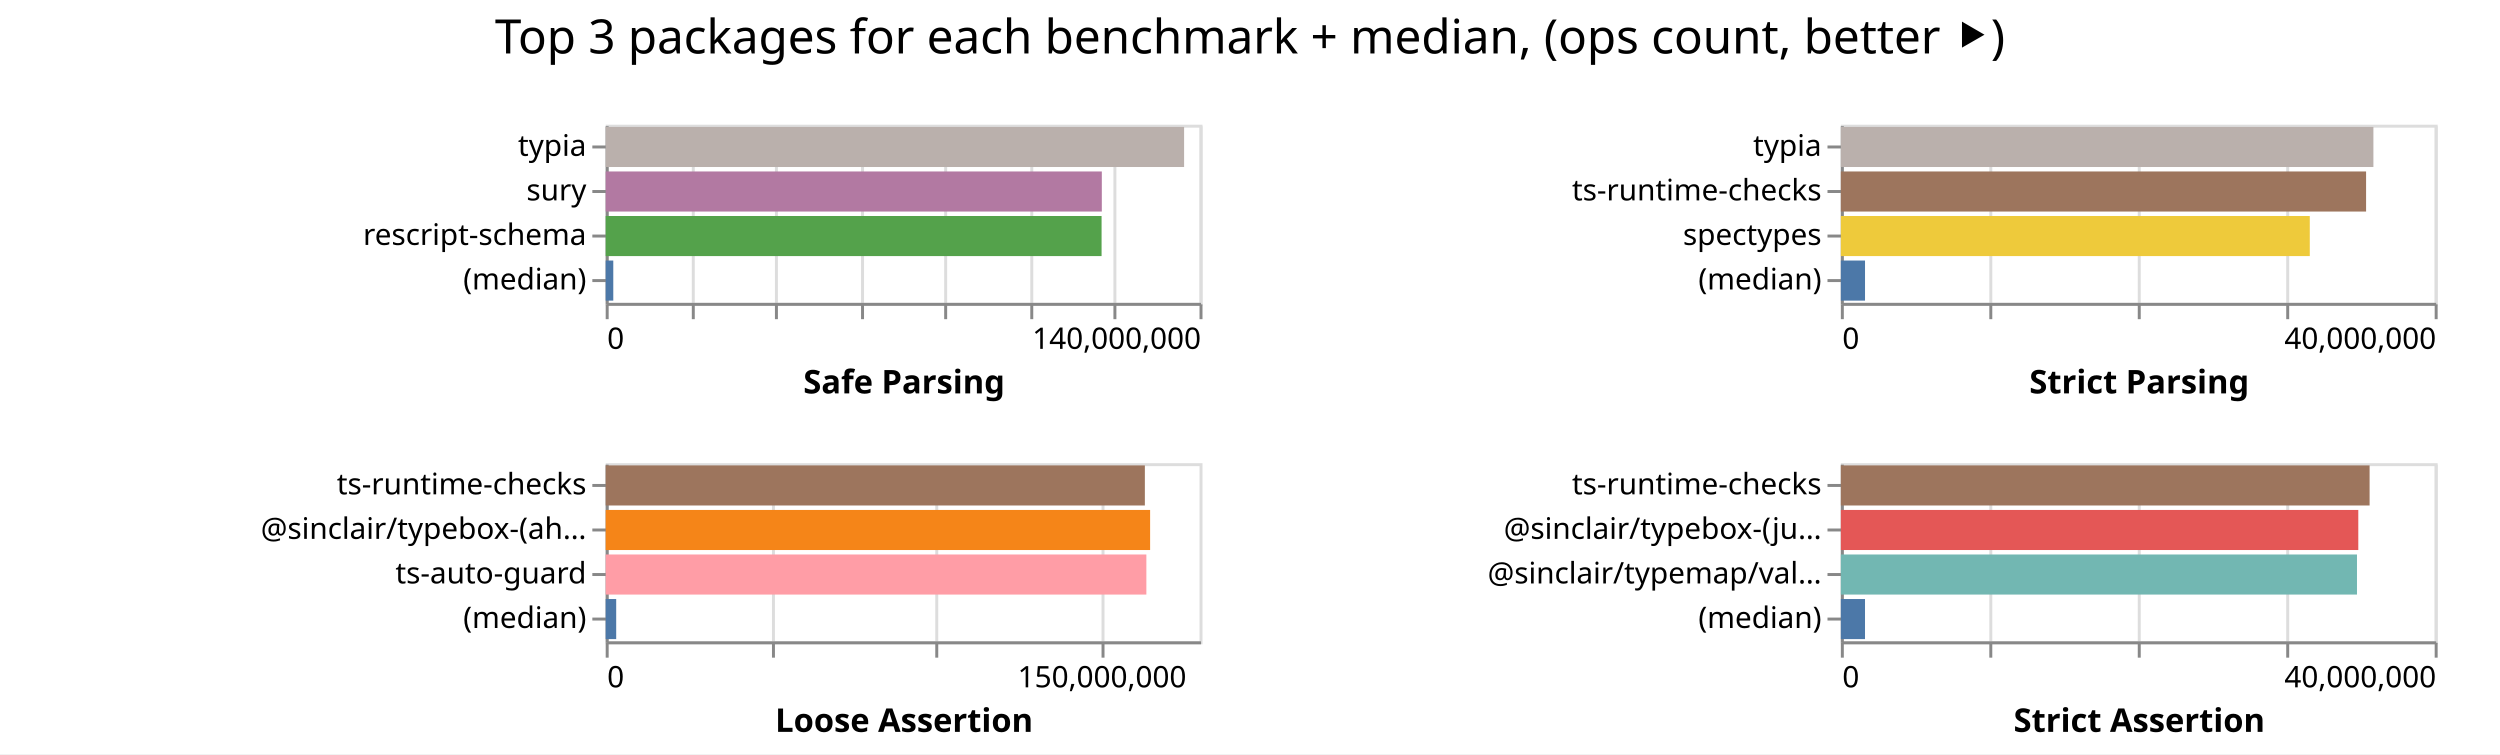
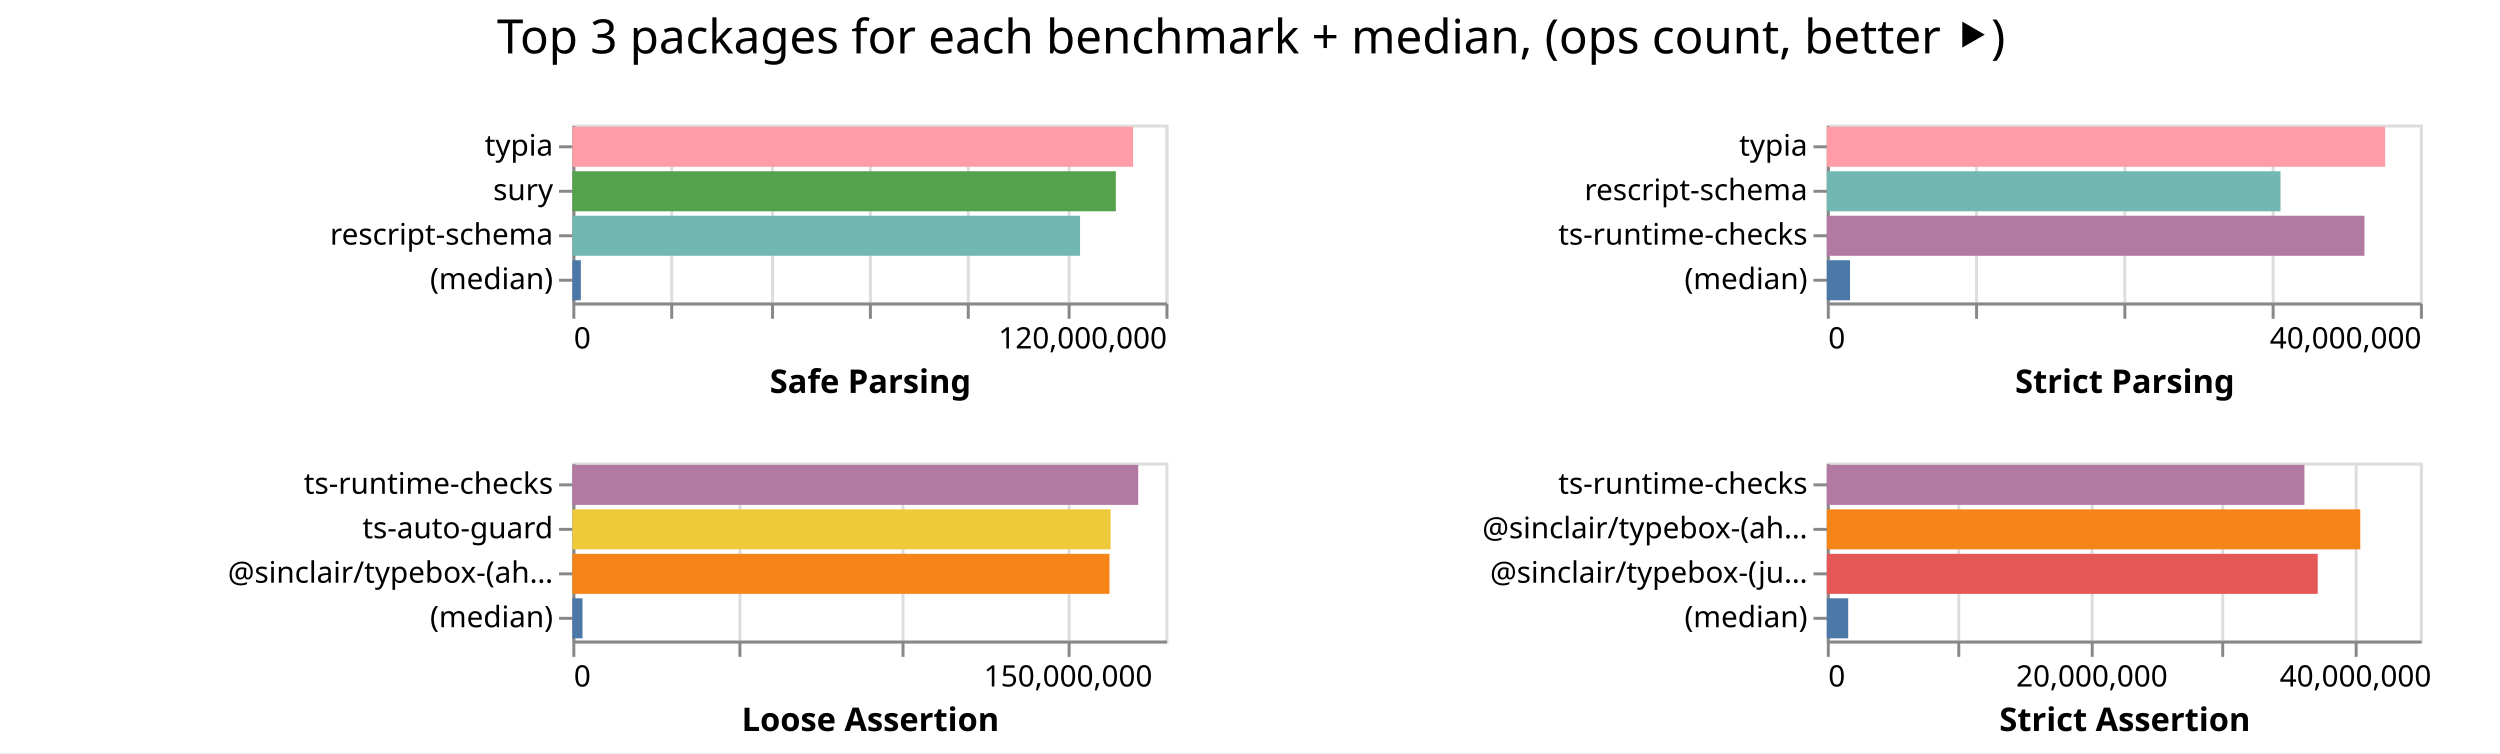
- <svg xmlns="http://www.w3.org/2000/svg" width="842" height="254" class="marks">
-   <path fill="#fff" d="M0 0h842v254H0z" />
+ <svg xmlns="http://www.w3.org/2000/svg" width="843" height="254" class="marks">
+   <path fill="#fff" d="M0 0h843v254H0z" />
  <g fill="none" stroke-miterlimit="10" aria-roledescription="group mark container" class="mark-group role-frame root">
-     <path d="M204 42" aria-hidden="true" class="background" />
+     <path d="M193 42" aria-hidden="true" class="background" />
    <g aria-roledescription="group mark container" class="mark-group role-scope child__Safe_Parsing_group">
-       <path stroke="#ddd" d="M204.5 42.5h200v60h-200Z" aria-hidden="true" class="background" />
+       <path stroke="#ddd" d="M193.5 42.5h200v60h-200Z" aria-hidden="true" class="background" />
      <g aria-hidden="true" class="mark-group role-axis">
-         <path d="M204.5 102.5" aria-hidden="true" class="background" pointer-events="none" />
+         <path d="M193.5 102.5" aria-hidden="true" class="background" pointer-events="none" />
        <g stroke="#ddd" class="mark-rule role-axis-grid" pointer-events="none">
-           <path d="M204.5 102.5v-60M233.5 102.5v-60M261.5 102.5v-60M290.5 102.5v-60M318.5 102.5v-60M347.5 102.5v-60M375.5 102.5v-60M404.5 102.5v-60" />
+           <path d="M193.5 102.5v-60M226.5 102.5v-60M260.5 102.5v-60M293.5 102.5v-60M326.5 102.5v-60M360.5 102.5v-60M393.5 102.5v-60" />
        </g>
      </g>
-       <g aria-label="X-axis titled 'Safe Parsing' for a linear scale with values from 0 to 140,000,000" aria-roledescription="axis" class="mark-group role-axis" pointer-events="none">
-         <path d="M204.5 102.5" aria-hidden="true" class="background" />
+       <g aria-label="X-axis titled 'Safe Parsing' for a linear scale with values from 0 to 120,000,000" aria-roledescription="axis" class="mark-group role-axis" pointer-events="none">
+         <path d="M193.5 102.5" aria-hidden="true" class="background" />
        <g stroke="#888" class="mark-rule role-axis-tick">
-           <path d="M204.5 102.5v5M233.5 102.5v5M261.5 102.5v5M290.5 102.5v5M318.5 102.5v5M347.5 102.5v5M375.5 102.5v5M404.5 102.5v5" />
+           <path d="M193.5 102.5v5M226.5 102.5v5M260.5 102.5v5M293.5 102.5v5M326.5 102.5v5M360.5 102.5v5M393.5 102.5v5" />
        </g>
        <g fill="#000" class="mark-text role-axis-label" font-family="sans-serif" font-size="10">
-           <text transform="translate(204.5 117.5)">0</text>
-           <text text-anchor="end" transform="translate(404.5 117.5)">140,000,000</text>
+           <text transform="translate(193.5 117.5)">0</text>
+           <text text-anchor="end" transform="translate(393.5 117.5)">120,000,000</text>
        </g>
-         <path stroke="#888" d="M204.5 102.5h200" class="mark-rule role-axis-domain" />
-         <text fill="#000" class="mark-text role-axis-title" font-family="sans-serif" font-size="11" font-weight="bold" text-anchor="middle" transform="translate(304.5 132.5)">Safe Parsing</text>
+         <path stroke="#888" d="M193.5 102.5h200" class="mark-rule role-axis-domain" />
+         <text fill="#000" class="mark-text role-axis-title" font-family="sans-serif" font-size="11" font-weight="bold" text-anchor="middle" transform="translate(293.5 132.5)">Safe Parsing</text>
      </g>
      <g aria-label="Y-axis for a discrete scale with 4 values: typia, sury, rescript-schema, (median)" aria-roledescription="axis" class="mark-group role-axis" pointer-events="none">
-         <path d="M204.5 42.5" aria-hidden="true" class="background" />
+         <path d="M193.5 42.5" aria-hidden="true" class="background" />
        <g stroke="#888" class="mark-rule role-axis-tick">
-           <path d="M204.5 49.5h-5M204.5 64.5h-5M204.5 79.5h-5M204.5 94.5h-5" />
+           <path d="M193.5 49.5h-5M193.5 64.5h-5M193.5 79.5h-5M193.5 94.5h-5" />
        </g>
        <g fill="#000" class="mark-text role-axis-label" font-family="sans-serif" font-size="10" text-anchor="end">
-           <text transform="translate(197.5 52.5)">typia</text>
-           <text transform="translate(197.5 67.5)">sury</text>
-           <text transform="translate(197.5 82.5)">rescript-schema</text>
-           <text transform="translate(197.5 97.5)">(median)</text>
+           <text transform="translate(186.5 52.5)">typia</text>
+           <text transform="translate(186.5 67.5)">sury</text>
+           <text transform="translate(186.5 82.5)">rescript-schema</text>
+           <text transform="translate(186.5 97.5)">(median)</text>
        </g>
-         <path stroke="#888" d="M204.5 42.5v60" class="mark-rule role-axis-domain" />
+         <path stroke="#888" d="M193.5 42.5v60" class="mark-rule role-axis-domain" />
      </g>
      <g aria-roledescription="rect mark container" class="mark-rect role-mark child__Safe_Parsing_marks">
-         <path fill="#bab0ac" d="M204 42.75h194.805v13.5H204Z" aria-label="Safe Parsing: 136363389; name: typia" aria-roledescription="bar" />
-         <path fill="#b279a2" d="M204 57.75h167.093v13.5H204Z" aria-label="Safe Parsing: 116965110; name: sury" aria-roledescription="bar" />
-         <path fill="#54a24b" d="M204 72.75h167.012v13.5H204Z" aria-label="Safe Parsing: 116908233; name: rescript-schema" aria-roledescription="bar" />
-         <path fill="#4c78a8" d="M204 87.75h2.553v13.5H204Z" aria-label="Safe Parsing: 1786940; name: (median)" aria-roledescription="bar" />
+         <path fill="#ff9da6" d="M193 42.75h189.08v13.5H193Z" aria-label="Safe Parsing: 113447812; name: typia" aria-roledescription="bar" />
+         <path fill="#54a24b" d="M193 57.75h183.257v13.5H193Z" aria-label="Safe Parsing: 109954394; name: sury" aria-roledescription="bar" />
+         <path fill="#72b7b2" d="M193 72.75h171.195v13.5H193Z" aria-label="Safe Parsing: 102717019; name: rescript-schema" aria-roledescription="bar" />
+         <path fill="#4c78a8" d="M193 87.75h2.863v13.5H193Z" aria-label="Safe Parsing: 1717631; name: (median)" aria-roledescription="bar" />
      </g>
    </g>
    <g aria-roledescription="group mark container" class="mark-group role-scope child__Strict_Parsing_group">
-       <path stroke="#ddd" d="M620.5 42.5h200v60h-200Z" aria-hidden="true" class="background" />
+       <path stroke="#ddd" d="M616.5 42.5h200v60h-200Z" aria-hidden="true" class="background" />
      <g aria-hidden="true" class="mark-group role-axis">
-         <path d="M620.5 102.5" aria-hidden="true" class="background" pointer-events="none" />
+         <path d="M616.5 102.5" aria-hidden="true" class="background" pointer-events="none" />
        <g stroke="#ddd" class="mark-rule role-axis-grid" pointer-events="none">
-           <path d="M620.5 102.5v-60M670.5 102.5v-60M720.5 102.5v-60M770.5 102.5v-60M820.5 102.5v-60" />
+           <path d="M616.5 102.5v-60M666.5 102.5v-60M716.5 102.5v-60M766.5 102.5v-60M816.5 102.5v-60" />
        </g>
      </g>
      <g aria-label="X-axis titled 'Strict Parsing' for a linear scale with values from 0 to 40,000,000" aria-roledescription="axis" class="mark-group role-axis" pointer-events="none">
-         <path d="M620.5 102.5" aria-hidden="true" class="background" />
+         <path d="M616.5 102.5" aria-hidden="true" class="background" />
        <g stroke="#888" class="mark-rule role-axis-tick">
-           <path d="M620.5 102.5v5M670.5 102.5v5M720.5 102.5v5M770.5 102.5v5M820.5 102.5v5" />
+           <path d="M616.5 102.5v5M666.5 102.5v5M716.5 102.5v5M766.5 102.5v5M816.5 102.5v5" />
        </g>
        <g fill="#000" class="mark-text role-axis-label" font-family="sans-serif" font-size="10">
-           <text transform="translate(620.5 117.5)">0</text>
-           <text text-anchor="end" transform="translate(820.5 117.5)">40,000,000</text>
+           <text transform="translate(616.5 117.5)">0</text>
+           <text text-anchor="end" transform="translate(816.5 117.5)">40,000,000</text>
        </g>
-         <path stroke="#888" d="M620.5 102.5h200" class="mark-rule role-axis-domain" />
-         <text fill="#000" class="mark-text role-axis-title" font-family="sans-serif" font-size="11" font-weight="bold" text-anchor="middle" transform="translate(720.5 132.5)">Strict Parsing</text>
+         <path stroke="#888" d="M616.5 102.5h200" class="mark-rule role-axis-domain" />
+         <text fill="#000" class="mark-text role-axis-title" font-family="sans-serif" font-size="11" font-weight="bold" text-anchor="middle" transform="translate(716.5 132.5)">Strict Parsing</text>
      </g>
-       <g aria-label="Y-axis for a discrete scale with 4 values: typia, ts-runtime-checks, spectypes, (median)" aria-roledescription="axis" class="mark-group role-axis" pointer-events="none">
-         <path d="M620.5 42.5" aria-hidden="true" class="background" />
+       <g aria-label="Y-axis for a discrete scale with 4 values: typia, rescript-schema, ts-runtime-checks, (median)" aria-roledescription="axis" class="mark-group role-axis" pointer-events="none">
+         <path d="M616.5 42.5" aria-hidden="true" class="background" />
        <g stroke="#888" class="mark-rule role-axis-tick">
-           <path d="M620.5 49.5h-5M620.5 64.5h-5M620.5 79.5h-5M620.5 94.5h-5" />
+           <path d="M616.5 49.5h-5M616.5 64.5h-5M616.5 79.5h-5M616.5 94.5h-5" />
        </g>
        <g fill="#000" class="mark-text role-axis-label" font-family="sans-serif" font-size="10" text-anchor="end">
-           <text transform="translate(613.5 52.5)">typia</text>
-           <text transform="translate(613.5 67.5)">ts-runtime-checks</text>
-           <text transform="translate(613.5 82.5)">spectypes</text>
-           <text transform="translate(613.5 97.5)">(median)</text>
+           <text transform="translate(609.5 52.5)">typia</text>
+           <text transform="translate(609.5 67.5)">rescript-schema</text>
+           <text transform="translate(609.5 82.5)">ts-runtime-checks</text>
+           <text transform="translate(609.5 97.5)">(median)</text>
        </g>
-         <path stroke="#888" d="M620.5 42.5v60" class="mark-rule role-axis-domain" />
+         <path stroke="#888" d="M616.5 42.5v60" class="mark-rule role-axis-domain" />
      </g>
      <g aria-roledescription="rect mark container" class="mark-rect role-mark child__Strict_Parsing_marks">
-         <path fill="#bab0ac" d="M620 42.75h179.36v13.5H620Z" aria-label="Strict Parsing: 35871872; name: typia" aria-roledescription="bar" />
-         <path fill="#9d755d" d="M620 57.75h176.898v13.5H620Z" aria-label="Strict Parsing: 35379503; name: ts-runtime-checks" aria-roledescription="bar" />
-         <path fill="#eeca3b" d="M620 72.75h157.934v13.5H620Z" aria-label="Strict Parsing: 31586898; name: spectypes" aria-roledescription="bar" />
-         <path fill="#4c78a8" d="M620 87.75h8.14v13.5H620Z" aria-label="Strict Parsing: 1627895.5; name: (median)" aria-roledescription="bar" />
+         <path fill="#ff9da6" d="M616 42.75h188.263v13.5H616Z" aria-label="Strict Parsing: 37652597; name: typia" aria-roledescription="bar" />
+         <path fill="#72b7b2" d="M616 57.75h152.984v13.5H616Z" aria-label="Strict Parsing: 30596805; name: rescript-schema" aria-roledescription="bar" />
+         <path fill="#b279a2" d="M616 72.75h181.297v13.5H616Z" aria-label="Strict Parsing: 36259342; name: ts-runtime-checks" aria-roledescription="bar" />
+         <path fill="#4c78a8" d="M616 87.75h7.826v13.5H616Z" aria-label="Strict Parsing: 1565294.5; name: (median)" aria-roledescription="bar" />
      </g>
    </g>
    <g aria-roledescription="group mark container" class="mark-group role-scope child__Loose_Assertion_group">
-       <path stroke="#ddd" d="M204.5 156.5h200v60h-200Z" aria-hidden="true" class="background" />
+       <path stroke="#ddd" d="M193.5 156.5h200v60h-200Z" aria-hidden="true" class="background" />
      <g aria-hidden="true" class="mark-group role-axis">
-         <path d="M204.5 216.5" aria-hidden="true" class="background" pointer-events="none" />
+         <path d="M193.5 216.5" aria-hidden="true" class="background" pointer-events="none" />
        <g stroke="#ddd" class="mark-rule role-axis-grid" pointer-events="none">
-           <path d="M204.5 216.5v-60M260.5 216.5v-60M315.5 216.5v-60M371.5 216.5v-60" />
+           <path d="M193.5 216.5v-60M249.5 216.5v-60M304.5 216.5v-60M360.5 216.5v-60" />
        </g>
      </g>
      <g aria-label="X-axis titled 'Loose Assertion' for a linear scale with values from 0 to 180,000,000" aria-roledescription="axis" class="mark-group role-axis" pointer-events="none">
-         <path d="M204.5 216.5" aria-hidden="true" class="background" />
+         <path d="M193.5 216.5" aria-hidden="true" class="background" />
        <g stroke="#888" class="mark-rule role-axis-tick">
-           <path d="M204.5 216.5v5M260.5 216.5v5M315.5 216.5v5M371.5 216.5v5" />
+           <path d="M193.5 216.5v5M249.5 216.5v5M304.5 216.5v5M360.5 216.5v5" />
        </g>
        <g fill="#000" class="mark-text role-axis-label" font-family="sans-serif" font-size="10">
-           <text transform="translate(204.5 231.5)">0</text>
-           <text text-anchor="middle" transform="translate(371.167 231.5)">150,000,000</text>
+           <text transform="translate(193.5 231.5)">0</text>
+           <text text-anchor="middle" transform="translate(360.167 231.5)">150,000,000</text>
        </g>
-         <path stroke="#888" d="M204.5 216.5h200" class="mark-rule role-axis-domain" />
-         <text fill="#000" class="mark-text role-axis-title" font-family="sans-serif" font-size="11" font-weight="bold" text-anchor="middle" transform="translate(304.5 246.5)">Loose Assertion</text>
+         <path stroke="#888" d="M193.5 216.5h200" class="mark-rule role-axis-domain" />
+         <text fill="#000" class="mark-text role-axis-title" font-family="sans-serif" font-size="11" font-weight="bold" text-anchor="middle" transform="translate(293.5 246.5)">Loose Assertion</text>
      </g>
-       <g aria-label="Y-axis for a discrete scale with 4 values: ts-runtime-checks, @sinclair/typebox-(ahead-of-time), ts-auto-guard, (median)" aria-roledescription="axis" class="mark-group role-axis" pointer-events="none">
-         <path d="M204.5 156.5" aria-hidden="true" class="background" />
+       <g aria-label="Y-axis for a discrete scale with 4 values: ts-runtime-checks, ts-auto-guard, @sinclair/typebox-(ahead-of-time), (median)" aria-roledescription="axis" class="mark-group role-axis" pointer-events="none">
+         <path d="M193.5 156.5" aria-hidden="true" class="background" />
        <g stroke="#888" class="mark-rule role-axis-tick">
-           <path d="M204.5 163.5h-5M204.5 178.5h-5M204.5 193.5h-5M204.5 208.5h-5" />
+           <path d="M193.5 163.5h-5M193.5 178.5h-5M193.5 193.5h-5M193.5 208.5h-5" />
        </g>
        <g fill="#000" class="mark-text role-axis-label" font-family="sans-serif" font-size="10" text-anchor="end">
-           <text transform="translate(197.5 166.5)">ts-runtime-checks</text>
-           <text transform="translate(197.5 181.5)">@sinclair/typebox-(ah…</text>
-           <text transform="translate(197.5 196.5)">ts-auto-guard</text>
-           <text transform="translate(197.5 211.5)">(median)</text>
+           <text transform="translate(186.5 166.5)">ts-runtime-checks</text>
+           <text transform="translate(186.5 181.5)">ts-auto-guard</text>
+           <text transform="translate(186.5 196.5)">@sinclair/typebox-(ah…</text>
+           <text transform="translate(186.5 211.5)">(median)</text>
        </g>
-         <path stroke="#888" d="M204.5 156.5v60" class="mark-rule role-axis-domain" />
+         <path stroke="#888" d="M193.5 156.5v60" class="mark-rule role-axis-domain" />
      </g>
      <g aria-roledescription="rect mark container" class="mark-rect role-mark child__Loose_Assertion_marks">
-         <path fill="#9d755d" d="M204 156.75h181.588v13.5H204Z" aria-label="Loose Assertion: 163429190; name: ts-runtime-checks" aria-roledescription="bar" />
-         <path fill="#f58518" d="M204 171.75h183.358v13.5H204Z" aria-label="Loose Assertion: 165022379; name: @sinclair/typebox-(ahead-of-time)" aria-roledescription="bar" />
-         <path fill="#ff9da6" d="M204 186.75h182.096v13.5H204Z" aria-label="Loose Assertion: 163886832; name: ts-auto-guard" aria-roledescription="bar" />
-         <path fill="#4c78a8" d="M204 201.75h3.534v13.5H204Z" aria-label="Loose Assertion: 3180219.5; name: (median)" aria-roledescription="bar" />
+         <path fill="#b279a2" d="M193 156.75h190.801v13.5H193Z" aria-label="Loose Assertion: 171720937; name: ts-runtime-checks" aria-roledescription="bar" />
+         <path fill="#eeca3b" d="M193 171.75h181.499v13.5H193Z" aria-label="Loose Assertion: 163349138; name: ts-auto-guard" aria-roledescription="bar" />
+         <path fill="#f58518" d="M193 186.75h181.117v13.5H193Z" aria-label="Loose Assertion: 163005239; name: @sinclair/typebox-(ahead-of-time)" aria-roledescription="bar" />
+         <path fill="#4c78a8" d="M193 201.75h3.422v13.5H193Z" aria-label="Loose Assertion: 3080122.5; name: (median)" aria-roledescription="bar" />
      </g>
    </g>
    <g aria-roledescription="group mark container" class="mark-group role-scope child__Strict_Assertion_group">
-       <path stroke="#ddd" d="M620.5 156.5h200v60h-200Z" aria-hidden="true" class="background" />
+       <path stroke="#ddd" d="M616.5 156.5h200v60h-200Z" aria-hidden="true" class="background" />
      <g aria-hidden="true" class="mark-group role-axis">
-         <path d="M620.5 216.5" aria-hidden="true" class="background" pointer-events="none" />
+         <path d="M616.5 216.5" aria-hidden="true" class="background" pointer-events="none" />
        <g stroke="#ddd" class="mark-rule role-axis-grid" pointer-events="none">
-           <path d="M620.5 216.5v-60M670.5 216.5v-60M720.5 216.5v-60M770.5 216.5v-60M820.5 216.5v-60" />
+           <path d="M616.5 216.5v-60M660.5 216.5v-60M705.5 216.5v-60M749.5 216.5v-60M794.5 216.5v-60" />
        </g>
      </g>
-       <g aria-label="X-axis titled 'Strict Assertion' for a linear scale with values from 0 to 40,000,000" aria-roledescription="axis" class="mark-group role-axis" pointer-events="none">
-         <path d="M620.5 216.5" aria-hidden="true" class="background" />
+       <g aria-label="X-axis titled 'Strict Assertion' for a linear scale with values from 0 to 45,000,000" aria-roledescription="axis" class="mark-group role-axis" pointer-events="none">
+         <path d="M616.5 216.5" aria-hidden="true" class="background" />
        <g stroke="#888" class="mark-rule role-axis-tick">
-           <path d="M620.5 216.5v5M670.5 216.5v5M720.5 216.5v5M770.5 216.5v5M820.5 216.5v5" />
+           <path d="M616.5 216.5v5M660.5 216.5v5M705.5 216.5v5M749.5 216.5v5M794.5 216.5v5" />
        </g>
        <g fill="#000" class="mark-text role-axis-label" font-family="sans-serif" font-size="10">
-           <text transform="translate(620.5 231.5)">0</text>
-           <text text-anchor="end" transform="translate(820.5 231.5)">40,000,000</text>
+           <text transform="translate(616.5 231.5)">0</text>
+           <text text-anchor="middle" transform="translate(705.389 231.5)">20,000,000</text>
+           <text text-anchor="middle" transform="translate(794.278 231.5)">40,000,000</text>
        </g>
-         <path stroke="#888" d="M620.5 216.5h200" class="mark-rule role-axis-domain" />
-         <text fill="#000" class="mark-text role-axis-title" font-family="sans-serif" font-size="11" font-weight="bold" text-anchor="middle" transform="translate(720.5 246.5)">Strict Assertion</text>
+         <path stroke="#888" d="M616.5 216.5h200" class="mark-rule role-axis-domain" />
+         <text fill="#000" class="mark-text role-axis-title" font-family="sans-serif" font-size="11" font-weight="bold" text-anchor="middle" transform="translate(716.5 246.5)">Strict Assertion</text>
      </g>
-       <g aria-label="Y-axis for a discrete scale with 4 values: ts-runtime-checks, @sinclair/typebox-(just-in-time), @sinclair/typemap/valibot, (median)" aria-roledescription="axis" class="mark-group role-axis" pointer-events="none">
-         <path d="M620.5 156.5" aria-hidden="true" class="background" />
+       <g aria-label="Y-axis for a discrete scale with 4 values: ts-runtime-checks, @sinclair/typebox-(ahead-of-time), @sinclair/typebox-(just-in-time), (median)" aria-roledescription="axis" class="mark-group role-axis" pointer-events="none">
+         <path d="M616.5 156.5" aria-hidden="true" class="background" />
        <g stroke="#888" class="mark-rule role-axis-tick">
-           <path d="M620.5 163.5h-5M620.5 178.5h-5M620.5 193.5h-5M620.5 208.5h-5" />
+           <path d="M616.5 163.5h-5M616.5 178.5h-5M616.5 193.5h-5M616.5 208.5h-5" />
        </g>
        <g fill="#000" class="mark-text role-axis-label" font-family="sans-serif" font-size="10" text-anchor="end">
-           <text transform="translate(613.5 166.5)">ts-runtime-checks</text>
-           <text transform="translate(613.5 181.5)">@sinclair/typebox-(ju…</text>
-           <text transform="translate(613.5 196.5)">@sinclair/typemap/val…</text>
-           <text transform="translate(613.5 211.5)">(median)</text>
+           <text transform="translate(609.5 166.5)">ts-runtime-checks</text>
+           <text transform="translate(609.5 181.5)">@sinclair/typebox-(ah…</text>
+           <text transform="translate(609.5 196.5)">@sinclair/typebox-(ju…</text>
+           <text transform="translate(609.5 211.5)">(median)</text>
        </g>
-         <path stroke="#888" d="M620.5 156.5v60" class="mark-rule role-axis-domain" />
+         <path stroke="#888" d="M616.5 156.5v60" class="mark-rule role-axis-domain" />
      </g>
      <g aria-roledescription="rect mark container" class="mark-rect role-mark child__Strict_Assertion_marks">
-         <path fill="#9d755d" d="M620 156.75h178.08v13.5H620Z" aria-label="Strict Assertion: 35616183; name: ts-runtime-checks" aria-roledescription="bar" />
-         <path fill="#e45756" d="M620 171.75h174.275v13.5H620Z" aria-label="Strict Assertion: 34855080; name: @sinclair/typebox-(just-in-time)" aria-roledescription="bar" />
-         <path fill="#72b7b2" d="M620 186.75h173.834v13.5H620Z" aria-label="Strict Assertion: 34766744; name: @sinclair/typemap/valibot" aria-roledescription="bar" />
-         <path fill="#4c78a8" d="M620 201.75h8.134v13.5H620Z" aria-label="Strict Assertion: 1626823; name: (median)" aria-roledescription="bar" />
+         <path fill="#b279a2" d="M616 156.75h161.058v13.5H616Z" aria-label="Strict Assertion: 36238093; name: ts-runtime-checks" aria-roledescription="bar" />
+         <path fill="#f58518" d="M616 171.75h179.888v13.5H616Z" aria-label="Strict Assertion: 40474731; name: @sinclair/typebox-(ahead-of-time)" aria-roledescription="bar" />
+         <path fill="#e45756" d="M616 186.75h165.539v13.5H616Z" aria-label="Strict Assertion: 37246285; name: @sinclair/typebox-(just-in-time)" aria-roledescription="bar" />
+         <path fill="#4c78a8" d="M616 201.75h7.214v13.5H616Z" aria-label="Strict Assertion: 1623248.5; name: (median)" aria-roledescription="bar" />
      </g>
    </g>
    <g class="mark-group role-title">
-       <path d="M421 5" aria-hidden="true" class="background" pointer-events="none" />
-       <text fill="#000" aria-label="Title text 'Top 3 packages for each benchmark + median, (ops count, better ⯈)'" aria-roledescription="title" class="mark-text role-title-text" font-family="sans-serif" font-size="16" pointer-events="none" text-anchor="middle" transform="translate(421 18)">Top 3 packages for each benchmark + median, (ops count, better ⯈)</text>
+       <path d="M421.889 5" aria-hidden="true" class="background" pointer-events="none" />
+       <text fill="#000" aria-label="Title text 'Top 3 packages for each benchmark + median, (ops count, better ⯈)'" aria-roledescription="title" class="mark-text role-title-text" font-family="sans-serif" font-size="16" pointer-events="none" text-anchor="middle" transform="translate(421.889 18)">Top 3 packages for each benchmark + median, (ops count, better ⯈)</text>
    </g>
  </g>
</svg>
